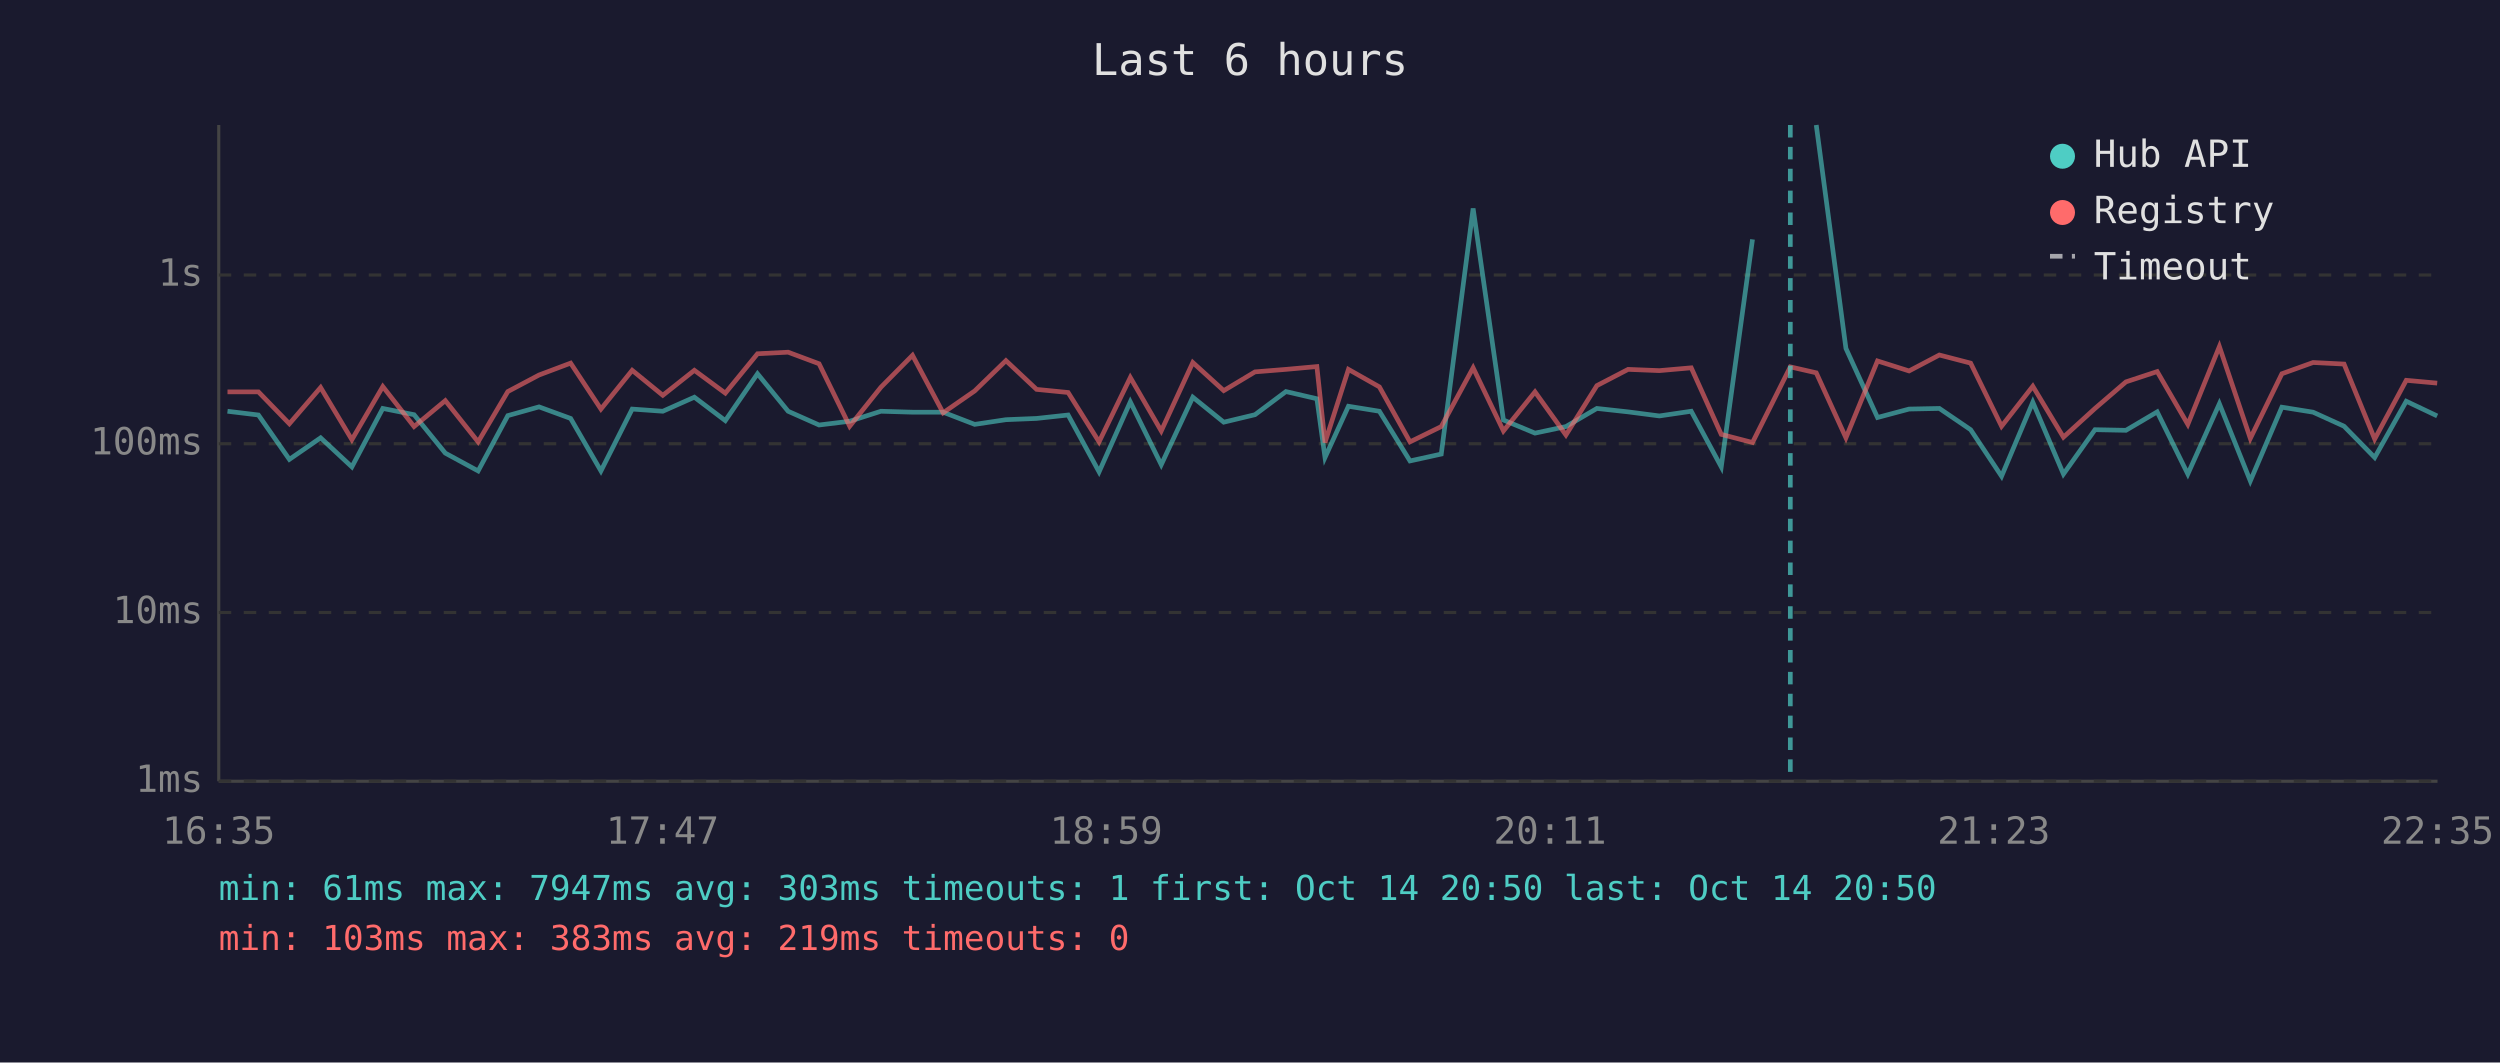
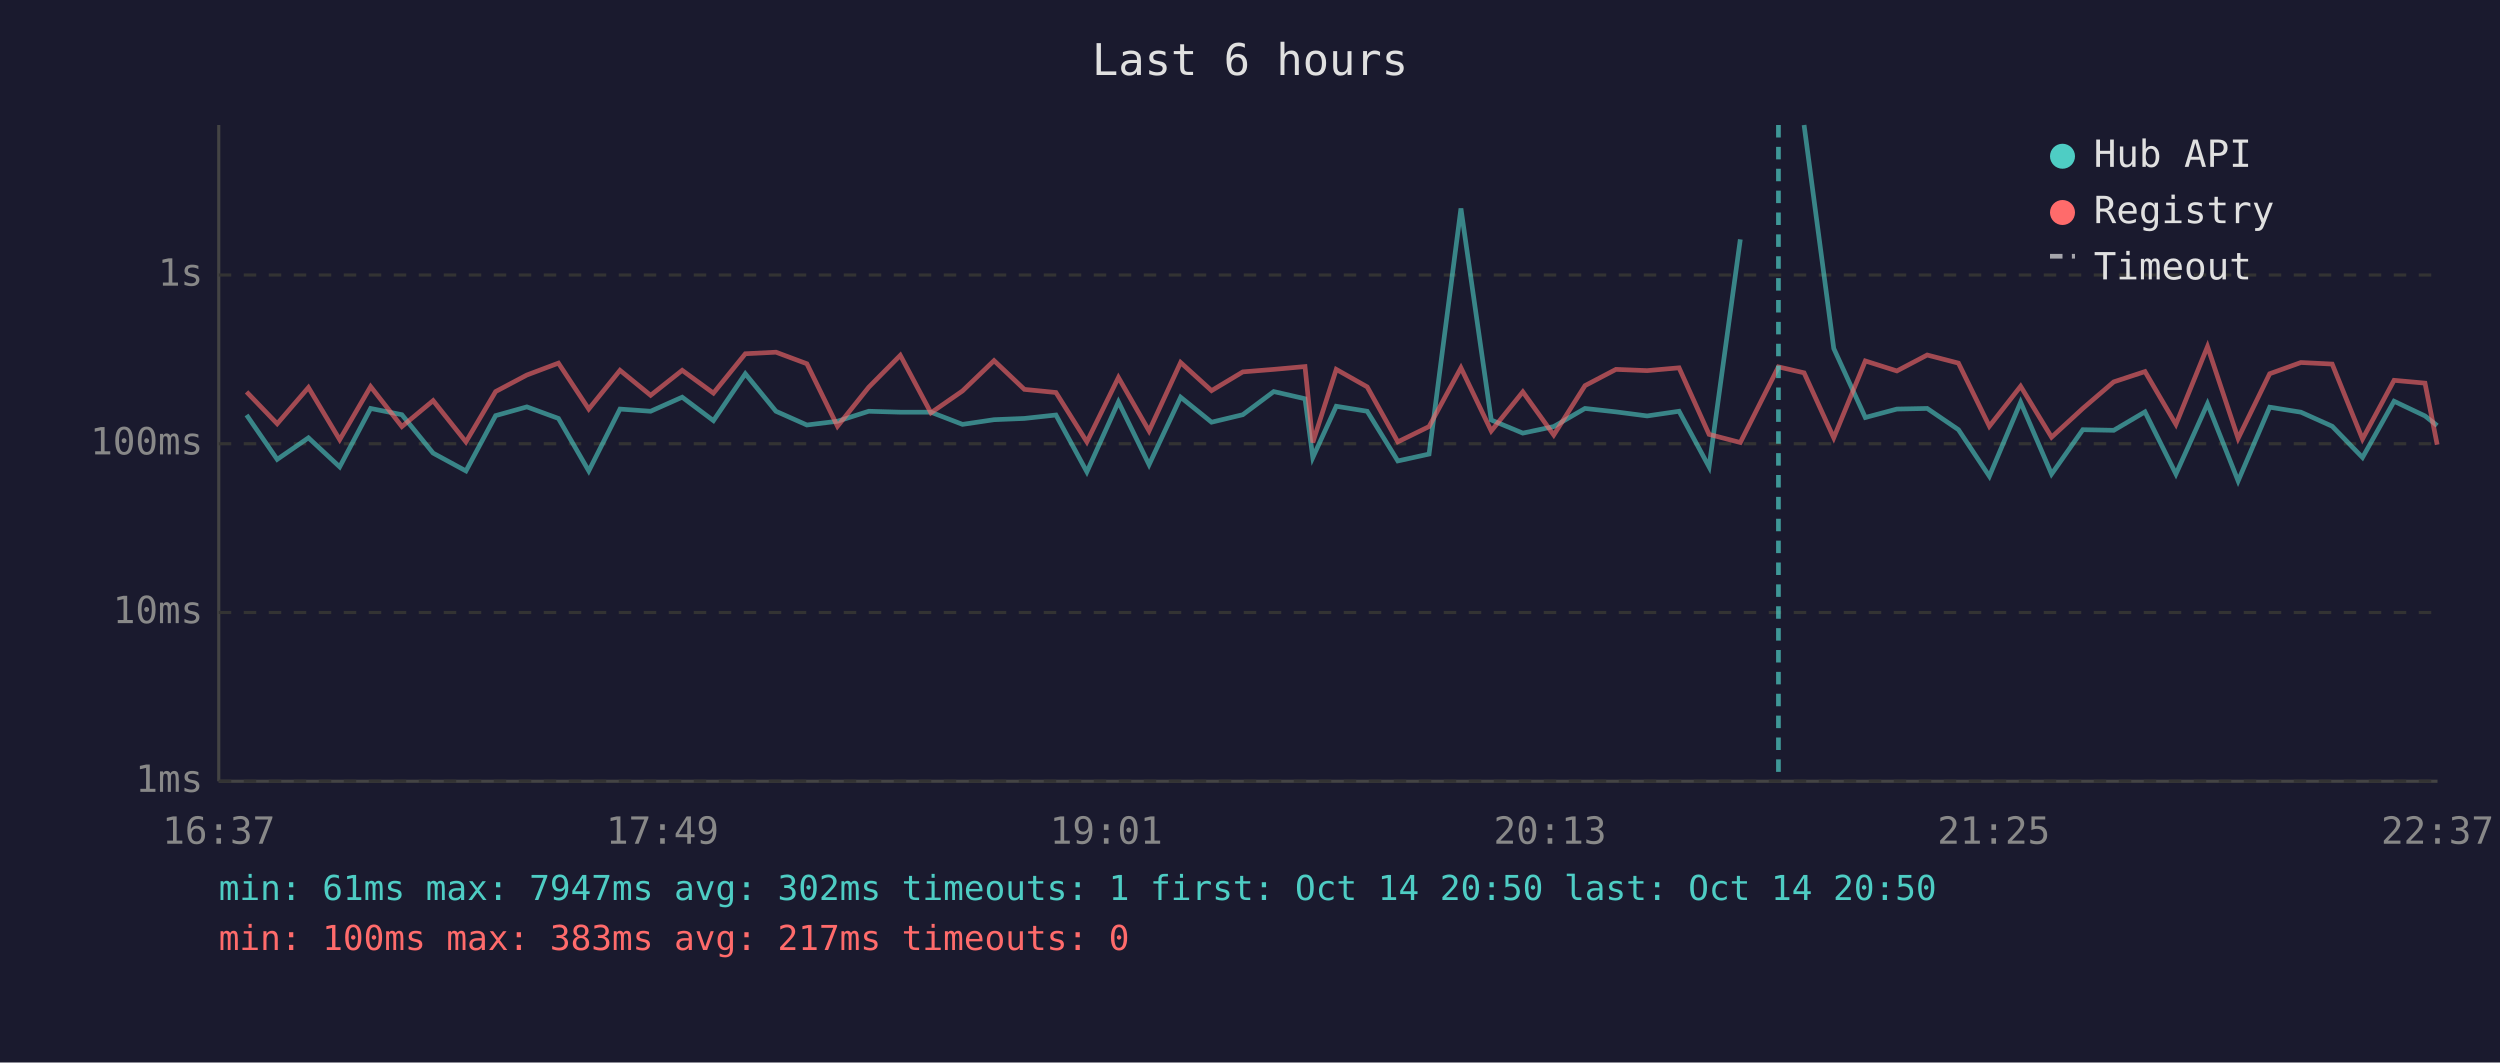
<svg xmlns="http://www.w3.org/2000/svg" viewBox="0 0 800 340" font-family="monospace" font-size="12">
  <rect width="800" height="340" fill="#1a1a2e" />
  <text x="400" y="24" fill="#e0e0e0" font-size="14" text-anchor="middle">Last 6 hours</text>
  <line x1="70" y1="40" x2="70" y2="250" stroke="#444" stroke-width="1" />
  <line x1="70" y1="250" x2="780" y2="250" stroke="#444" stroke-width="1" />
  <line x1="70" y1="250" x2="780" y2="250" stroke="#333" stroke-width="1" stroke-dasharray="4" />
  <text x="65" y="250" fill="#888" text-anchor="end" dominant-baseline="middle">1ms</text>
  <line x1="70" y1="196" x2="780" y2="196" stroke="#333" stroke-width="1" stroke-dasharray="4" />
  <text x="65" y="196" fill="#888" text-anchor="end" dominant-baseline="middle">10ms</text>
  <line x1="70" y1="142" x2="780" y2="142" stroke="#333" stroke-width="1" stroke-dasharray="4" />
  <text x="65" y="142" fill="#888" text-anchor="end" dominant-baseline="middle">100ms</text>
  <line x1="70" y1="88" x2="780" y2="88" stroke="#333" stroke-width="1" stroke-dasharray="4" />
  <text x="65" y="88" fill="#888" text-anchor="end" dominant-baseline="middle">1s</text>
-   <text x="70" y="270" fill="#888" text-anchor="middle">16:35</text>
-   <text x="212" y="270" fill="#888" text-anchor="middle">17:47</text>
-   <text x="354" y="270" fill="#888" text-anchor="middle">18:59</text>
-   <text x="496" y="270" fill="#888" text-anchor="middle">20:11</text>
-   <text x="638" y="270" fill="#888" text-anchor="middle">21:23</text>
-   <text x="780" y="270" fill="#888" text-anchor="middle">22:35</text>
-   <polyline points="72.8,131.6 82.7,132.8 92.6,147.0 102.6,140.1 112.6,149.4 122.5,130.7 132.5,132.7 142.5,145.0 153.0,150.7 162.5,133.0 172.5,130.2 182.6,133.9 192.3,150.7 202.3,130.9 212.1,131.6 222.2,127.1 232.1,134.6 242.4,119.6 252.2,131.6 262.1,136.0 271.9,134.8 281.9,131.6 292.0,131.9 301.8,131.9 311.9,135.8 321.9,134.3 331.7,133.9 341.8,132.8 351.7,151.0 361.7,128.6 371.6,148.7 381.7,127.1 391.6,135.1 401.6,132.7 411.5,125.3 421.4,127.6 424.0,146.4 431.5,130.0 441.4,131.6 451.2,147.5 461.2,145.3 471.4,66.7 481.1,134.4 491.2,138.6 501.1,136.5 511.0,130.7 521.0,131.8 531.0,133.1 541.2,131.6 550.8,149.4 560.8,76.6" fill="none" stroke="#4ecdc4" stroke-width="1.5" opacity="0.6" />
-   <polyline points="581.2,40.0 590.7,111.5 600.8,133.6 610.9,130.9 620.6,130.7 630.6,137.5 640.5,152.4 650.5,128.7 660.3,151.7 670.4,137.5 680.3,137.7 690.3,131.8 700.1,151.7 710.2,129.2 720.1,153.9 730.2,130.3 740.2,131.9 750.1,136.4 759.9,146.4 770.0,128.4 779.9,133.1" fill="none" stroke="#4ecdc4" stroke-width="1.5" opacity="0.6" />
-   <polyline points="72.8,125.4 82.7,125.4 92.6,135.6 102.6,124.0 112.6,140.7 122.5,123.7 132.5,136.5 142.5,128.2 153.0,141.4 162.5,125.3 172.5,120.0 182.6,116.2 192.3,130.9 202.3,118.5 212.1,126.5 222.2,118.5 232.1,125.8 242.4,113.2 252.2,112.7 262.1,116.4 271.9,136.4 281.9,123.9 292.0,113.7 301.8,132.1 311.9,125.1 321.9,115.4 331.7,124.6 341.8,125.6 351.7,141.4 361.7,120.8 371.6,137.9 381.7,116.0 391.6,125.0 401.6,119.0 411.5,118.2 421.4,117.3 424.0,141.6 431.5,118.2 441.4,123.8 451.2,141.4 461.2,136.5 471.4,117.7 481.1,137.9 491.2,125.4 501.1,139.2 511.0,123.4 521.0,118.2 531.0,118.6 541.2,117.7 550.8,139.0 560.8,141.6 572.9,117.4 581.2,119.3 590.7,140.1 600.8,115.5 610.9,118.7 620.6,113.6 630.6,116.2 640.5,136.4 650.5,123.6 660.3,139.9 670.4,130.7 680.3,122.2 690.3,118.9 700.1,135.8 710.2,110.9 720.1,140.3 730.2,119.6 740.2,116.0 750.1,116.5 759.9,140.5 770.0,121.7 779.9,122.6" fill="none" stroke="#ff6b6b" stroke-width="1.5" opacity="0.6" />
-   <line x1="572.9" y1="40" x2="572.9" y2="250" stroke="#4ecdc4" stroke-width="1.5" stroke-dasharray="4,3" opacity="0.7" />
+   <text x="70" y="270" fill="#888" text-anchor="middle">16:37</text>
+   <text x="212" y="270" fill="#888" text-anchor="middle">17:49</text>
+   <text x="354" y="270" fill="#888" text-anchor="middle">19:01</text>
+   <text x="496" y="270" fill="#888" text-anchor="middle">20:13</text>
+   <text x="638" y="270" fill="#888" text-anchor="middle">21:25</text>
+   <text x="780" y="270" fill="#888" text-anchor="middle">22:37</text>
+   <polyline points="78.9,132.8 88.7,147.0 98.7,140.1 108.7,149.4 118.6,130.7 128.6,132.7 138.6,145.0 149.1,150.7 158.6,133.0 168.6,130.2 178.7,133.9 188.4,150.7 198.4,130.9 208.2,131.6 218.3,127.1 228.3,134.6 238.5,119.6 248.3,131.6 258.2,136.0 268.0,134.8 278.0,131.6 288.1,131.9 297.9,131.9 308.0,135.8 318.1,134.3 327.8,133.9 337.9,132.8 347.8,151.0 357.9,128.6 367.7,148.7 377.8,127.1 387.7,135.1 397.7,132.7 407.6,125.3 417.6,127.6 420.1,146.4 427.6,130.0 437.5,131.6 447.3,147.5 457.3,145.3 467.5,66.7 477.2,134.4 487.3,138.6 497.2,136.5 507.2,130.7 517.1,131.8 527.1,133.1 537.3,131.6 546.9,149.4 556.9,76.6" fill="none" stroke="#4ecdc4" stroke-width="1.5" opacity="0.6" />
+   <polyline points="577.3,40.0 586.8,111.5 596.9,133.6 607.0,130.9 616.7,130.7 626.7,137.5 636.6,152.4 646.6,128.7 656.5,151.7 666.5,137.5 676.4,137.7 686.4,131.8 696.3,151.7 706.4,129.2 716.2,153.9 726.3,130.3 736.3,131.9 746.3,136.4 756.0,146.4 766.1,128.4 776.0,133.1 779.9,136.2" fill="none" stroke="#4ecdc4" stroke-width="1.5" opacity="0.6" />
+   <polyline points="78.9,125.4 88.7,135.6 98.7,124.0 108.7,140.7 118.6,123.7 128.6,136.5 138.6,128.2 149.1,141.4 158.6,125.3 168.6,120.0 178.7,116.2 188.4,130.9 198.4,118.5 208.2,126.5 218.3,118.5 228.3,125.8 238.5,113.2 248.3,112.7 258.2,116.4 268.0,136.4 278.0,123.9 288.1,113.7 297.9,132.1 308.0,125.1 318.1,115.4 327.8,124.6 337.9,125.6 347.8,141.4 357.9,120.8 367.7,137.9 377.8,116.0 387.7,125.0 397.7,119.0 407.6,118.2 417.6,117.3 420.1,141.6 427.6,118.2 437.5,123.8 447.3,141.4 457.3,136.5 467.5,117.7 477.2,137.9 487.3,125.4 497.2,139.2 507.2,123.4 517.1,118.2 527.1,118.6 537.3,117.7 546.9,139.0 556.9,141.6 569.1,117.4 577.3,119.3 586.8,140.1 596.9,115.5 607.0,118.7 616.7,113.6 626.7,116.2 636.6,136.4 646.6,123.6 656.5,139.9 666.5,130.7 676.4,122.2 686.4,118.9 696.3,135.8 706.4,110.9 716.2,140.3 726.3,119.6 736.3,116.0 746.3,116.5 756.0,140.5 766.1,121.7 776.0,122.6 779.9,142.3" fill="none" stroke="#ff6b6b" stroke-width="1.5" opacity="0.6" />
+   <line x1="569.1" y1="40" x2="569.1" y2="250" stroke="#4ecdc4" stroke-width="1.5" stroke-dasharray="4,3" opacity="0.7" />
  <circle cx="660" cy="50" r="4" fill="#4ecdc4" />
  <text x="670" y="50" fill="#e0e0e0" dominant-baseline="middle">Hub API</text>
  <circle cx="660" cy="68" r="4" fill="#ff6b6b" />
  <text x="670" y="68" fill="#e0e0e0" dominant-baseline="middle">Registry</text>
  <line x1="656" y1="82" x2="664" y2="82" stroke="#e0e0e0" stroke-width="1.5" stroke-dasharray="4,3" opacity="0.7" />
  <text x="670" y="86" fill="#e0e0e0" dominant-baseline="middle">Timeout</text>
-   <text x="70" y="288" fill="#4ecdc4" font-size="11">min: 61ms  max: 7947ms  avg: 303ms  timeouts: 1  first: Oct 14 20:50  last: Oct 14 20:50</text>
-   <text x="70" y="304" fill="#ff6b6b" font-size="11">min: 103ms  max: 383ms  avg: 219ms  timeouts: 0</text>
+   <text x="70" y="288" fill="#4ecdc4" font-size="11">min: 61ms  max: 7947ms  avg: 302ms  timeouts: 1  first: Oct 14 20:50  last: Oct 14 20:50</text>
+   <text x="70" y="304" fill="#ff6b6b" font-size="11">min: 100ms  max: 383ms  avg: 217ms  timeouts: 0</text>
</svg>
